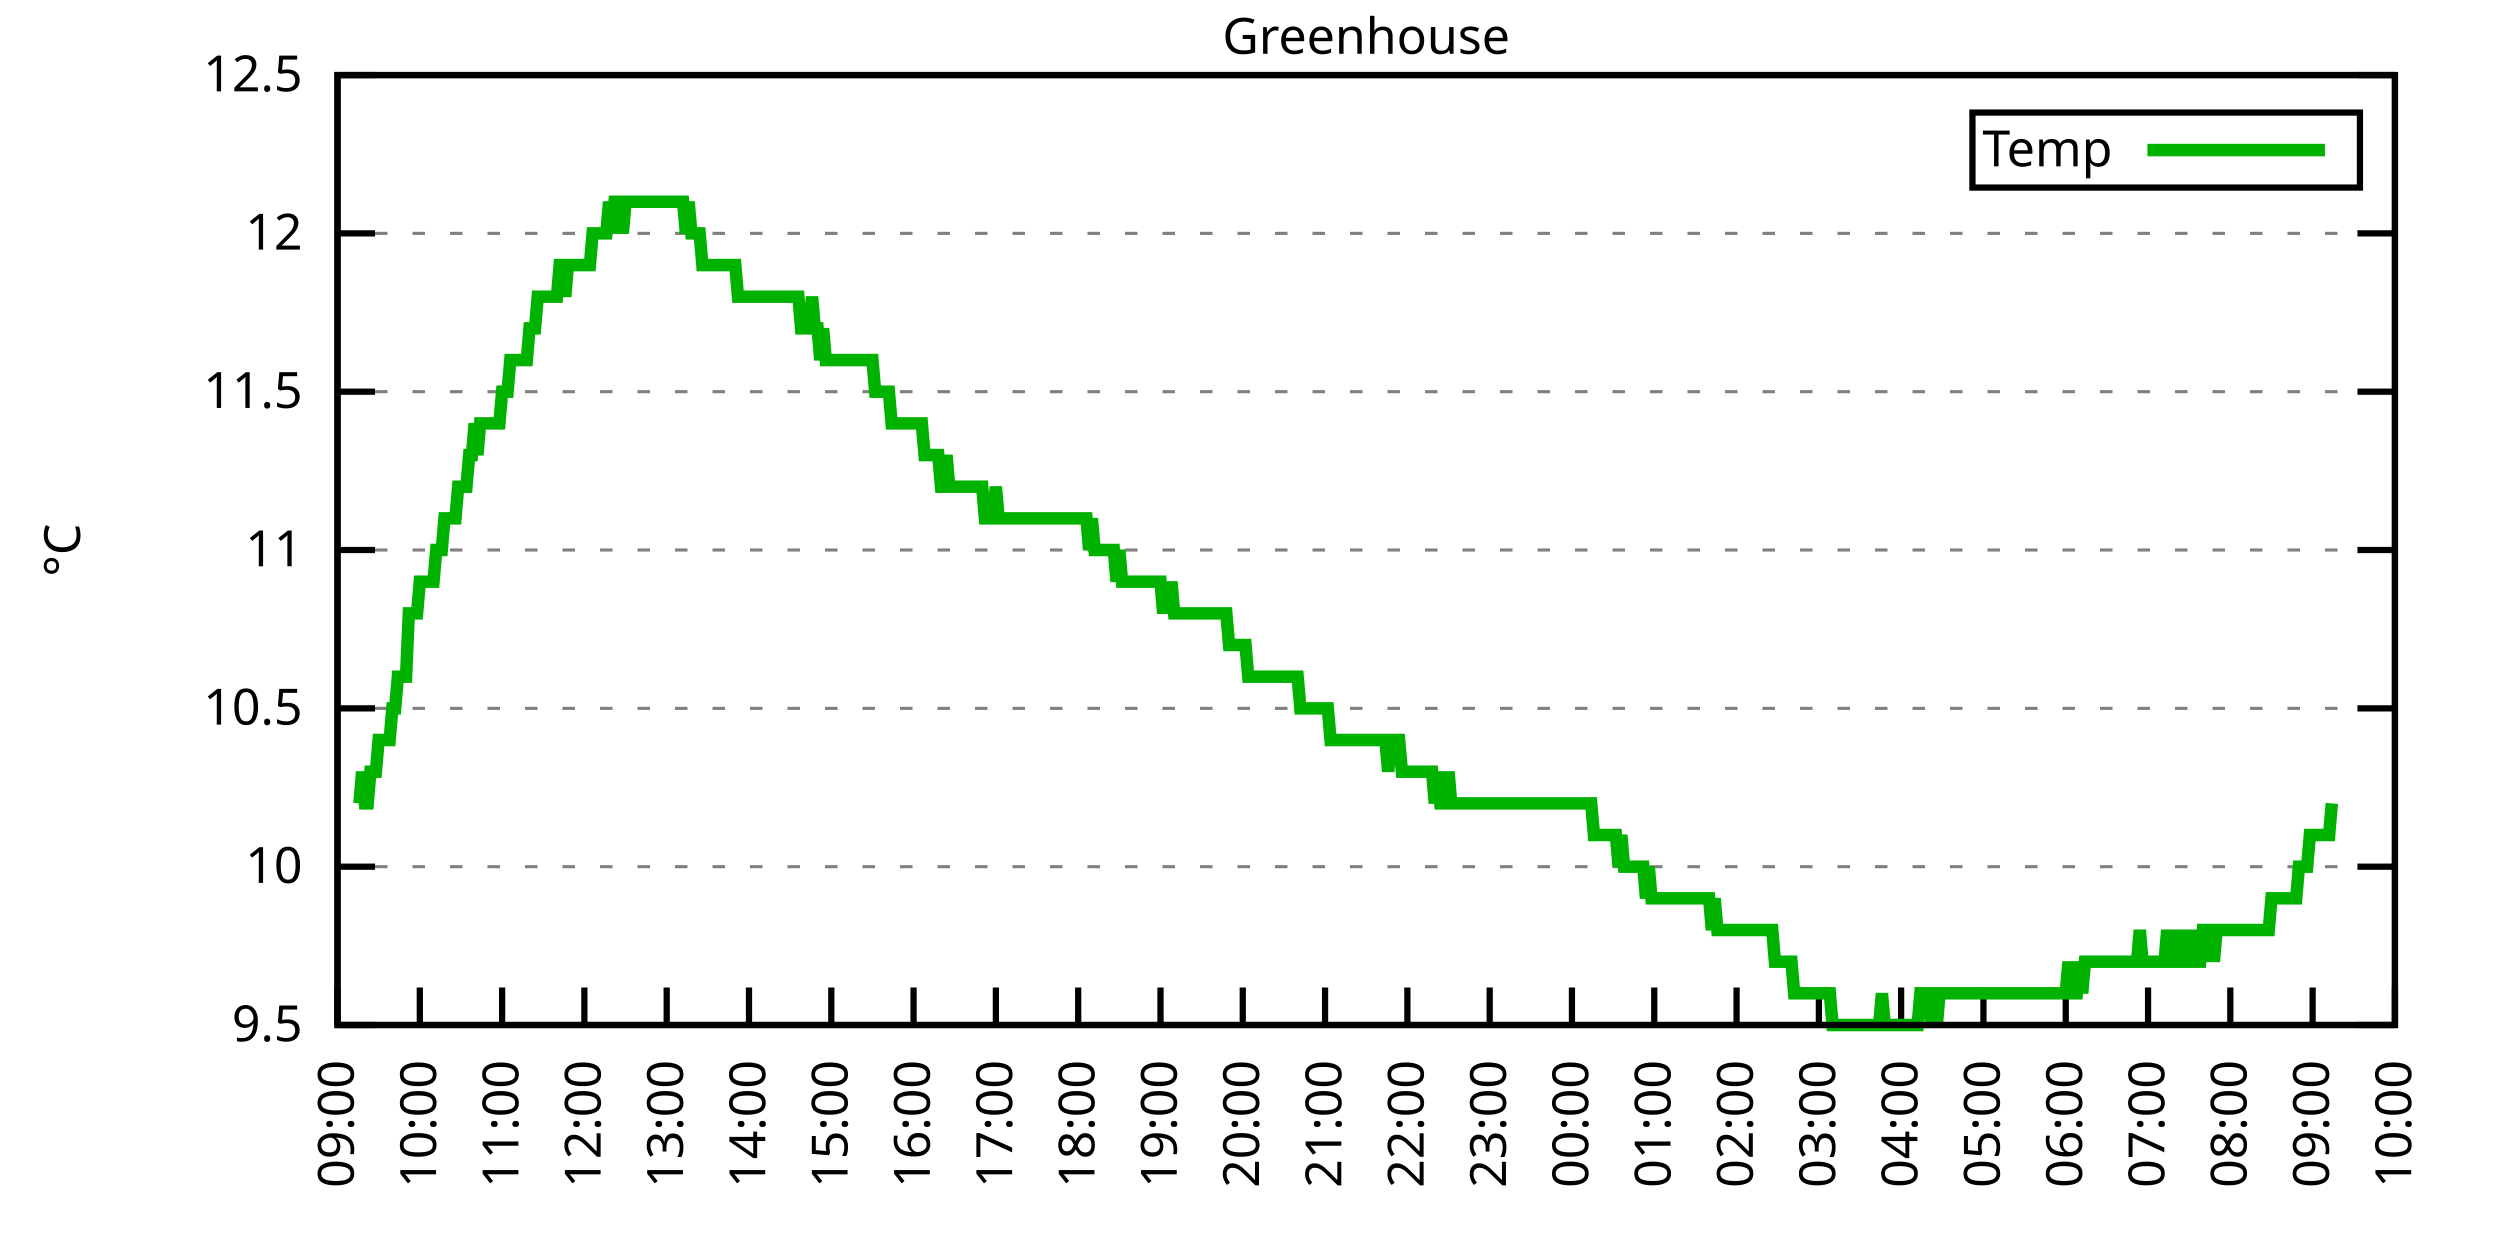
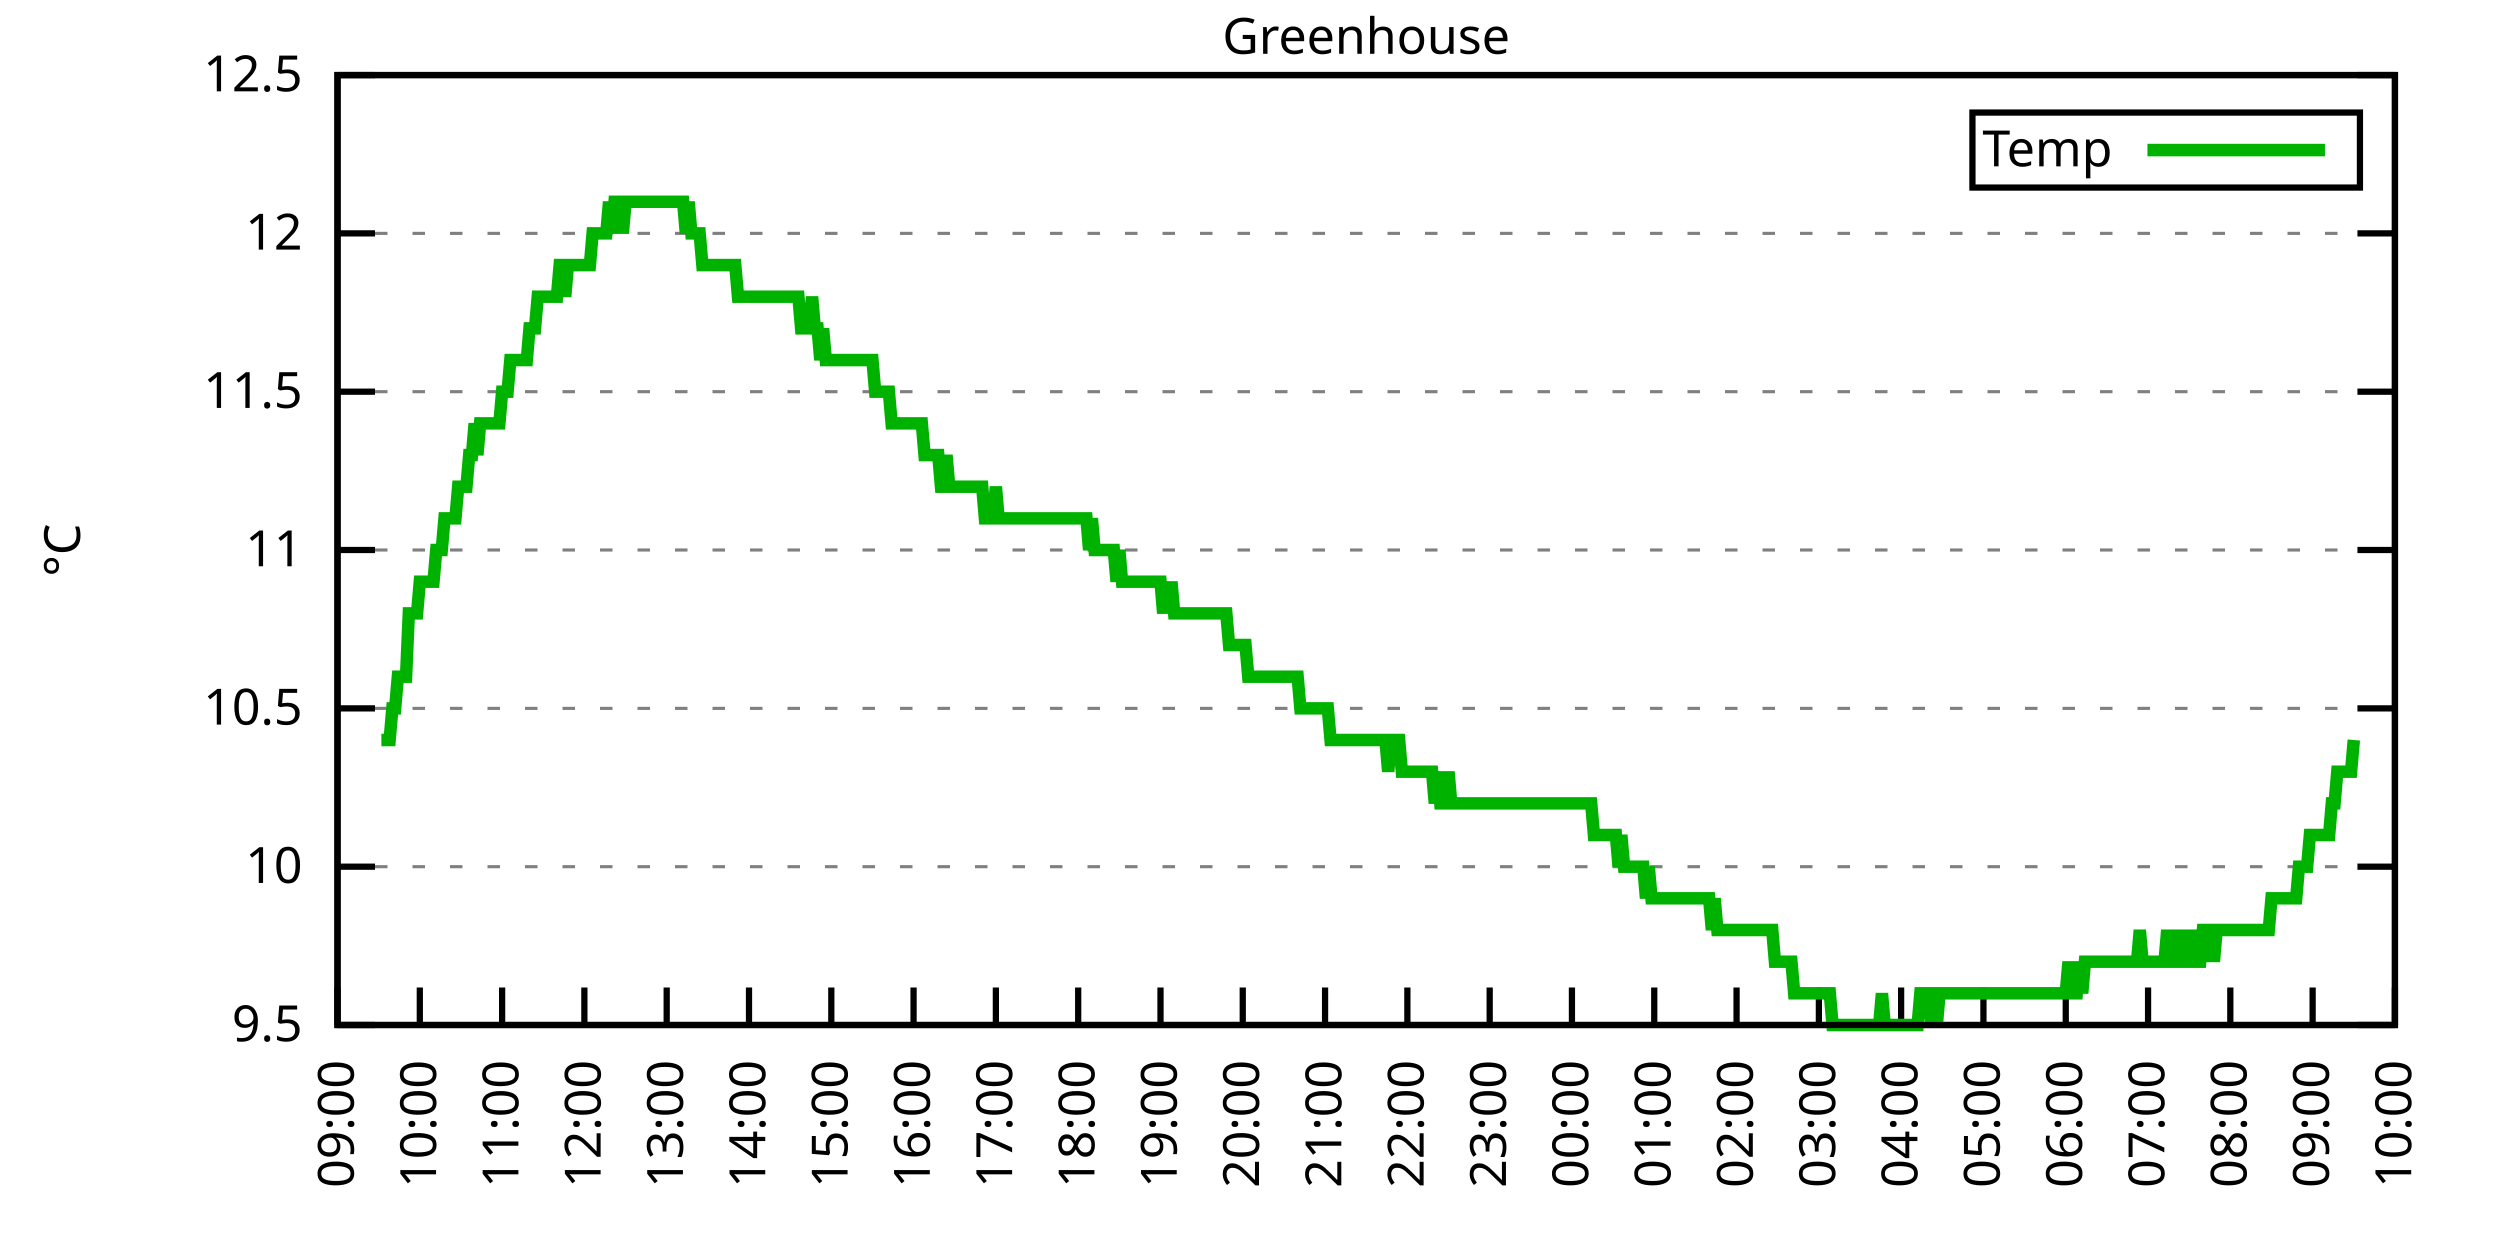
<svg xmlns="http://www.w3.org/2000/svg" xmlns:xlink="http://www.w3.org/1999/xlink" width="400" height="200" viewBox="0 0 400 200">
  <g id="gnuplot_canvas">
    <rect x="0" y="0" width="400" height="200" fill="none" />
    <defs>
      <circle id="gpDot" r="0.5" stroke-width="0.5" stroke="currentColor" />
      <path id="gpPt0" stroke-width="0.333" stroke="currentColor" d="M-1,0 h2 M0,-1 v2" />
      <path id="gpPt1" stroke-width="0.333" stroke="currentColor" d="M-1,-1 L1,1 M1,-1 L-1,1" />
      <path id="gpPt2" stroke-width="0.333" stroke="currentColor" d="M-1,0 L1,0 M0,-1 L0,1 M-1,-1 L1,1 M-1,1 L1,-1" />
      <rect id="gpPt3" stroke-width="0.333" stroke="currentColor" x="-1" y="-1" width="2" height="2" />
      <rect id="gpPt4" stroke-width="0.333" stroke="currentColor" fill="currentColor" x="-1" y="-1" width="2" height="2" />
      <circle id="gpPt5" stroke-width="0.333" stroke="currentColor" cx="0" cy="0" r="1" />
      <use xlink:href="#gpPt5" id="gpPt6" fill="currentColor" stroke="none" />
      <path id="gpPt7" stroke-width="0.333" stroke="currentColor" d="M0,-1.33 L-1.33,0.67 L1.33,0.67 z" />
      <use xlink:href="#gpPt7" id="gpPt8" fill="currentColor" stroke="none" />
      <use xlink:href="#gpPt7" id="gpPt9" stroke="currentColor" transform="rotate(180)" />
      <use xlink:href="#gpPt9" id="gpPt10" fill="currentColor" stroke="none" />
      <use xlink:href="#gpPt3" id="gpPt11" stroke="currentColor" transform="rotate(45)" />
      <use xlink:href="#gpPt11" id="gpPt12" fill="currentColor" stroke="none" />
      <path id="gpPt13" stroke-width="0.333" stroke="currentColor" d="M0,1.330 L1.265,0.411 L0.782,-1.067 L-0.782,-1.076 L-1.265,0.411 z" />
      <use xlink:href="#gpPt13" id="gpPt14" fill="currentColor" stroke="none" />
      <filter id="textbox" filterUnits="objectBoundingBox" x="0" y="0" height="1" width="1">
        <feFlood flood-color="white" flood-opacity="1" result="bgnd" />
        <feComposite in="SourceGraphic" in2="bgnd" operator="atop" />
      </filter>
      <filter id="greybox" filterUnits="objectBoundingBox" x="0" y="0" height="1" width="1">
        <feFlood flood-color="lightgrey" flood-opacity="1" result="grey" />
        <feComposite in="SourceGraphic" in2="grey" operator="atop" />
      </filter>
    </defs>
    <g fill="none" color="white" stroke="currentColor" stroke-width="1.00" stroke-linecap="butt" stroke-linejoin="miter">
</g>
    <g fill="none" color="black" stroke="currentColor" stroke-width="1.00" stroke-linecap="butt" stroke-linejoin="miter">
      <g stroke="none" shape-rendering="crispEdges">
        <polygon fill="rgb(255, 255, 255)" points="54.00,164.00 383.18,164.00 383.18,12.02 54.00,12.02 " />
      </g>
    </g>
    <g fill="none" color="black" stroke="currentColor" stroke-width="1.00" stroke-linecap="butt" stroke-linejoin="miter">
</g>
    <g fill="none" color="black" stroke="black" stroke-width="0.50" stroke-linecap="butt" stroke-linejoin="miter">
</g>
    <g fill="none" color="gray" stroke="currentColor" stroke-width="0.50" stroke-linecap="butt" stroke-linejoin="miter">
      <path stroke="gray" stroke-dasharray="2,4" class="gridline" d="M54.00,164.00 L383.19,164.00  " />
    </g>
    <g fill="none" color="gray" stroke="gray" stroke-width="1.00" stroke-linecap="butt" stroke-linejoin="miter">
</g>
    <g fill="none" color="black" stroke="currentColor" stroke-width="1.00" stroke-linecap="butt" stroke-linejoin="miter">
      <path stroke="black" d="M54.00,164.00 L60.00,164.00 M383.19,164.00 L377.19,164.00  " />
      <g transform="translate(48.40,166.60)" stroke="none" fill="black" font-family="Sans" font-size="8.00" text-anchor="end">
        <text>
          <tspan font-family="Sans"> 9.5</tspan>
        </text>
      </g>
    </g>
    <g fill="none" color="black" stroke="currentColor" stroke-width="1.00" stroke-linecap="butt" stroke-linejoin="miter">
</g>
    <g fill="none" color="black" stroke="black" stroke-width="0.50" stroke-linecap="butt" stroke-linejoin="miter">
</g>
    <g fill="none" color="gray" stroke="currentColor" stroke-width="0.50" stroke-linecap="butt" stroke-linejoin="miter">
      <path stroke="gray" stroke-dasharray="2,4" class="gridline" d="M54.00,138.67 L383.19,138.67  " />
    </g>
    <g fill="none" color="gray" stroke="gray" stroke-width="1.00" stroke-linecap="butt" stroke-linejoin="miter">
</g>
    <g fill="none" color="black" stroke="currentColor" stroke-width="1.00" stroke-linecap="butt" stroke-linejoin="miter">
      <path stroke="black" d="M54.00,138.67 L60.00,138.67 M383.19,138.67 L377.19,138.67  " />
      <g transform="translate(48.40,141.27)" stroke="none" fill="black" font-family="Sans" font-size="8.00" text-anchor="end">
        <text>
          <tspan font-family="Sans"> 10</tspan>
        </text>
      </g>
    </g>
    <g fill="none" color="black" stroke="currentColor" stroke-width="1.00" stroke-linecap="butt" stroke-linejoin="miter">
</g>
    <g fill="none" color="black" stroke="black" stroke-width="0.50" stroke-linecap="butt" stroke-linejoin="miter">
</g>
    <g fill="none" color="gray" stroke="currentColor" stroke-width="0.50" stroke-linecap="butt" stroke-linejoin="miter">
      <path stroke="gray" stroke-dasharray="2,4" class="gridline" d="M54.00,113.34 L383.19,113.34  " />
    </g>
    <g fill="none" color="gray" stroke="gray" stroke-width="1.00" stroke-linecap="butt" stroke-linejoin="miter">
</g>
    <g fill="none" color="black" stroke="currentColor" stroke-width="1.00" stroke-linecap="butt" stroke-linejoin="miter">
      <path stroke="black" d="M54.00,113.34 L60.00,113.34 M383.19,113.34 L377.19,113.34  " />
      <g transform="translate(48.40,115.94)" stroke="none" fill="black" font-family="Sans" font-size="8.00" text-anchor="end">
        <text>
          <tspan font-family="Sans"> 10.5</tspan>
        </text>
      </g>
    </g>
    <g fill="none" color="black" stroke="currentColor" stroke-width="1.00" stroke-linecap="butt" stroke-linejoin="miter">
</g>
    <g fill="none" color="black" stroke="black" stroke-width="0.50" stroke-linecap="butt" stroke-linejoin="miter">
</g>
    <g fill="none" color="gray" stroke="currentColor" stroke-width="0.50" stroke-linecap="butt" stroke-linejoin="miter">
      <path stroke="gray" stroke-dasharray="2,4" class="gridline" d="M54.00,88.00 L383.19,88.00  " />
    </g>
    <g fill="none" color="gray" stroke="gray" stroke-width="1.00" stroke-linecap="butt" stroke-linejoin="miter">
</g>
    <g fill="none" color="black" stroke="currentColor" stroke-width="1.00" stroke-linecap="butt" stroke-linejoin="miter">
      <path stroke="black" d="M54.00,88.00 L60.00,88.00 M383.19,88.00 L377.19,88.00  " />
      <g transform="translate(48.40,90.60)" stroke="none" fill="black" font-family="Sans" font-size="8.00" text-anchor="end">
        <text>
          <tspan font-family="Sans"> 11</tspan>
        </text>
      </g>
    </g>
    <g fill="none" color="black" stroke="currentColor" stroke-width="1.00" stroke-linecap="butt" stroke-linejoin="miter">
</g>
    <g fill="none" color="black" stroke="black" stroke-width="0.50" stroke-linecap="butt" stroke-linejoin="miter">
</g>
    <g fill="none" color="gray" stroke="currentColor" stroke-width="0.50" stroke-linecap="butt" stroke-linejoin="miter">
      <path stroke="gray" stroke-dasharray="2,4" class="gridline" d="M54.00,62.67 L383.19,62.67  " />
    </g>
    <g fill="none" color="gray" stroke="gray" stroke-width="1.00" stroke-linecap="butt" stroke-linejoin="miter">
</g>
    <g fill="none" color="black" stroke="currentColor" stroke-width="1.00" stroke-linecap="butt" stroke-linejoin="miter">
      <path stroke="black" d="M54.00,62.67 L60.00,62.67 M383.19,62.67 L377.19,62.67  " />
      <g transform="translate(48.40,65.27)" stroke="none" fill="black" font-family="Sans" font-size="8.00" text-anchor="end">
        <text>
          <tspan font-family="Sans"> 11.5</tspan>
        </text>
      </g>
    </g>
    <g fill="none" color="black" stroke="currentColor" stroke-width="1.00" stroke-linecap="butt" stroke-linejoin="miter">
</g>
    <g fill="none" color="black" stroke="black" stroke-width="0.50" stroke-linecap="butt" stroke-linejoin="miter">
</g>
    <g fill="none" color="gray" stroke="currentColor" stroke-width="0.50" stroke-linecap="butt" stroke-linejoin="miter">
      <path stroke="gray" stroke-dasharray="2,4" class="gridline" d="M54.00,37.34 L383.19,37.34  " />
    </g>
    <g fill="none" color="gray" stroke="gray" stroke-width="1.00" stroke-linecap="butt" stroke-linejoin="miter">
</g>
    <g fill="none" color="black" stroke="currentColor" stroke-width="1.00" stroke-linecap="butt" stroke-linejoin="miter">
      <path stroke="black" d="M54.00,37.34 L60.00,37.34 M383.19,37.34 L377.19,37.34  " />
      <g transform="translate(48.40,39.94)" stroke="none" fill="black" font-family="Sans" font-size="8.00" text-anchor="end">
        <text>
          <tspan font-family="Sans"> 12</tspan>
        </text>
      </g>
    </g>
    <g fill="none" color="black" stroke="currentColor" stroke-width="1.00" stroke-linecap="butt" stroke-linejoin="miter">
</g>
    <g fill="none" color="black" stroke="black" stroke-width="0.50" stroke-linecap="butt" stroke-linejoin="miter">
</g>
    <g fill="none" color="gray" stroke="currentColor" stroke-width="0.50" stroke-linecap="butt" stroke-linejoin="miter">
      <path stroke="gray" stroke-dasharray="2,4" class="gridline" d="M54.00,12.01 L383.19,12.01  " />
    </g>
    <g fill="none" color="gray" stroke="gray" stroke-width="1.00" stroke-linecap="butt" stroke-linejoin="miter">
</g>
    <g fill="none" color="black" stroke="currentColor" stroke-width="1.00" stroke-linecap="butt" stroke-linejoin="miter">
      <path stroke="black" d="M54.00,12.01 L60.00,12.01 M383.19,12.01 L377.19,12.01  " />
      <g transform="translate(48.40,14.61)" stroke="none" fill="black" font-family="Sans" font-size="8.00" text-anchor="end">
        <text>
          <tspan font-family="Sans"> 12.5</tspan>
        </text>
      </g>
    </g>
    <g fill="none" color="black" stroke="currentColor" stroke-width="1.00" stroke-linecap="butt" stroke-linejoin="miter">
      <path stroke="black" d="M54.00,164.00 L54.00,158.00  " />
      <g transform="translate(56.60,169.60) rotate(270.00)" stroke="none" fill="black" font-family="Sans" font-size="8.00" text-anchor="end">
        <text>
          <tspan font-family="Sans">09:00</tspan>
        </text>
      </g>
    </g>
    <g fill="none" color="black" stroke="currentColor" stroke-width="1.00" stroke-linecap="butt" stroke-linejoin="miter">
      <path stroke="black" d="M67.17,164.00 L67.17,158.00  " />
      <g transform="translate(69.77,169.60) rotate(270.00)" stroke="none" fill="black" font-family="Sans" font-size="8.00" text-anchor="end">
        <text>
          <tspan font-family="Sans">10:00</tspan>
        </text>
      </g>
    </g>
    <g fill="none" color="black" stroke="currentColor" stroke-width="1.00" stroke-linecap="butt" stroke-linejoin="miter">
      <path stroke="black" d="M80.34,164.00 L80.34,158.00  " />
      <g transform="translate(82.94,169.60) rotate(270.00)" stroke="none" fill="black" font-family="Sans" font-size="8.00" text-anchor="end">
        <text>
          <tspan font-family="Sans">11:00</tspan>
        </text>
      </g>
    </g>
    <g fill="none" color="black" stroke="currentColor" stroke-width="1.00" stroke-linecap="butt" stroke-linejoin="miter">
      <path stroke="black" d="M93.50,164.00 L93.50,158.00  " />
      <g transform="translate(96.10,169.60) rotate(270.00)" stroke="none" fill="black" font-family="Sans" font-size="8.00" text-anchor="end">
        <text>
          <tspan font-family="Sans">12:00</tspan>
        </text>
      </g>
    </g>
    <g fill="none" color="black" stroke="currentColor" stroke-width="1.00" stroke-linecap="butt" stroke-linejoin="miter">
      <path stroke="black" d="M106.67,164.00 L106.67,158.00  " />
      <g transform="translate(109.27,169.60) rotate(270.00)" stroke="none" fill="black" font-family="Sans" font-size="8.00" text-anchor="end">
        <text>
          <tspan font-family="Sans">13:00</tspan>
        </text>
      </g>
    </g>
    <g fill="none" color="black" stroke="currentColor" stroke-width="1.00" stroke-linecap="butt" stroke-linejoin="miter">
      <path stroke="black" d="M119.84,164.00 L119.84,158.00  " />
      <g transform="translate(122.44,169.60) rotate(270.00)" stroke="none" fill="black" font-family="Sans" font-size="8.00" text-anchor="end">
        <text>
          <tspan font-family="Sans">14:00</tspan>
        </text>
      </g>
    </g>
    <g fill="none" color="black" stroke="currentColor" stroke-width="1.00" stroke-linecap="butt" stroke-linejoin="miter">
      <path stroke="black" d="M133.01,164.00 L133.01,158.00  " />
      <g transform="translate(135.61,169.60) rotate(270.00)" stroke="none" fill="black" font-family="Sans" font-size="8.00" text-anchor="end">
        <text>
          <tspan font-family="Sans">15:00</tspan>
        </text>
      </g>
    </g>
    <g fill="none" color="black" stroke="currentColor" stroke-width="1.00" stroke-linecap="butt" stroke-linejoin="miter">
      <path stroke="black" d="M146.17,164.00 L146.17,158.00  " />
      <g transform="translate(148.77,169.60) rotate(270.00)" stroke="none" fill="black" font-family="Sans" font-size="8.00" text-anchor="end">
        <text>
          <tspan font-family="Sans">16:00</tspan>
        </text>
      </g>
    </g>
    <g fill="none" color="black" stroke="currentColor" stroke-width="1.00" stroke-linecap="butt" stroke-linejoin="miter">
      <path stroke="black" d="M159.34,164.00 L159.34,158.00  " />
      <g transform="translate(161.94,169.60) rotate(270.00)" stroke="none" fill="black" font-family="Sans" font-size="8.00" text-anchor="end">
        <text>
          <tspan font-family="Sans">17:00</tspan>
        </text>
      </g>
    </g>
    <g fill="none" color="black" stroke="currentColor" stroke-width="1.00" stroke-linecap="butt" stroke-linejoin="miter">
      <path stroke="black" d="M172.51,164.00 L172.51,158.00  " />
      <g transform="translate(175.11,169.60) rotate(270.00)" stroke="none" fill="black" font-family="Sans" font-size="8.00" text-anchor="end">
        <text>
          <tspan font-family="Sans">18:00</tspan>
        </text>
      </g>
    </g>
    <g fill="none" color="black" stroke="currentColor" stroke-width="1.00" stroke-linecap="butt" stroke-linejoin="miter">
      <path stroke="black" d="M185.68,164.00 L185.68,158.00  " />
      <g transform="translate(188.28,169.60) rotate(270.00)" stroke="none" fill="black" font-family="Sans" font-size="8.00" text-anchor="end">
        <text>
          <tspan font-family="Sans">19:00</tspan>
        </text>
      </g>
    </g>
    <g fill="none" color="black" stroke="currentColor" stroke-width="1.00" stroke-linecap="butt" stroke-linejoin="miter">
      <path stroke="black" d="M198.84,164.00 L198.84,158.00  " />
      <g transform="translate(201.44,169.60) rotate(270.00)" stroke="none" fill="black" font-family="Sans" font-size="8.00" text-anchor="end">
        <text>
          <tspan font-family="Sans">20:00</tspan>
        </text>
      </g>
    </g>
    <g fill="none" color="black" stroke="currentColor" stroke-width="1.00" stroke-linecap="butt" stroke-linejoin="miter">
      <path stroke="black" d="M212.01,164.00 L212.01,158.00  " />
      <g transform="translate(214.61,169.60) rotate(270.00)" stroke="none" fill="black" font-family="Sans" font-size="8.00" text-anchor="end">
        <text>
          <tspan font-family="Sans">21:00</tspan>
        </text>
      </g>
    </g>
    <g fill="none" color="black" stroke="currentColor" stroke-width="1.00" stroke-linecap="butt" stroke-linejoin="miter">
      <path stroke="black" d="M225.18,164.00 L225.18,158.00  " />
      <g transform="translate(227.78,169.60) rotate(270.00)" stroke="none" fill="black" font-family="Sans" font-size="8.00" text-anchor="end">
        <text>
          <tspan font-family="Sans">22:00</tspan>
        </text>
      </g>
    </g>
    <g fill="none" color="black" stroke="currentColor" stroke-width="1.00" stroke-linecap="butt" stroke-linejoin="miter">
      <path stroke="black" d="M238.35,164.00 L238.35,158.00  " />
      <g transform="translate(240.95,169.60) rotate(270.00)" stroke="none" fill="black" font-family="Sans" font-size="8.00" text-anchor="end">
        <text>
          <tspan font-family="Sans">23:00</tspan>
        </text>
      </g>
    </g>
    <g fill="none" color="black" stroke="currentColor" stroke-width="1.00" stroke-linecap="butt" stroke-linejoin="miter">
      <path stroke="black" d="M251.51,164.00 L251.51,158.00  " />
      <g transform="translate(254.11,169.60) rotate(270.00)" stroke="none" fill="black" font-family="Sans" font-size="8.00" text-anchor="end">
        <text>
          <tspan font-family="Sans">00:00</tspan>
        </text>
      </g>
    </g>
    <g fill="none" color="black" stroke="currentColor" stroke-width="1.00" stroke-linecap="butt" stroke-linejoin="miter">
      <path stroke="black" d="M264.68,164.00 L264.68,158.00  " />
      <g transform="translate(267.28,169.60) rotate(270.00)" stroke="none" fill="black" font-family="Sans" font-size="8.00" text-anchor="end">
        <text>
          <tspan font-family="Sans">01:00</tspan>
        </text>
      </g>
    </g>
    <g fill="none" color="black" stroke="currentColor" stroke-width="1.00" stroke-linecap="butt" stroke-linejoin="miter">
      <path stroke="black" d="M277.85,164.00 L277.85,158.00  " />
      <g transform="translate(280.45,169.60) rotate(270.00)" stroke="none" fill="black" font-family="Sans" font-size="8.00" text-anchor="end">
        <text>
          <tspan font-family="Sans">02:00</tspan>
        </text>
      </g>
    </g>
    <g fill="none" color="black" stroke="currentColor" stroke-width="1.00" stroke-linecap="butt" stroke-linejoin="miter">
      <path stroke="black" d="M291.02,164.00 L291.02,158.00  " />
      <g transform="translate(293.62,169.60) rotate(270.00)" stroke="none" fill="black" font-family="Sans" font-size="8.00" text-anchor="end">
        <text>
          <tspan font-family="Sans">03:00</tspan>
        </text>
      </g>
    </g>
    <g fill="none" color="black" stroke="currentColor" stroke-width="1.00" stroke-linecap="butt" stroke-linejoin="miter">
      <path stroke="black" d="M304.18,164.00 L304.18,158.00  " />
      <g transform="translate(306.78,169.60) rotate(270.00)" stroke="none" fill="black" font-family="Sans" font-size="8.00" text-anchor="end">
        <text>
          <tspan font-family="Sans">04:00</tspan>
        </text>
      </g>
    </g>
    <g fill="none" color="black" stroke="currentColor" stroke-width="1.00" stroke-linecap="butt" stroke-linejoin="miter">
      <path stroke="black" d="M317.35,164.00 L317.35,158.00  " />
      <g transform="translate(319.95,169.60) rotate(270.00)" stroke="none" fill="black" font-family="Sans" font-size="8.00" text-anchor="end">
        <text>
          <tspan font-family="Sans">05:00</tspan>
        </text>
      </g>
    </g>
    <g fill="none" color="black" stroke="currentColor" stroke-width="1.00" stroke-linecap="butt" stroke-linejoin="miter">
      <path stroke="black" d="M330.52,164.00 L330.52,158.00  " />
      <g transform="translate(333.12,169.60) rotate(270.00)" stroke="none" fill="black" font-family="Sans" font-size="8.00" text-anchor="end">
        <text>
          <tspan font-family="Sans">06:00</tspan>
        </text>
      </g>
    </g>
    <g fill="none" color="black" stroke="currentColor" stroke-width="1.00" stroke-linecap="butt" stroke-linejoin="miter">
      <path stroke="black" d="M343.69,164.00 L343.69,158.00  " />
      <g transform="translate(346.29,169.60) rotate(270.00)" stroke="none" fill="black" font-family="Sans" font-size="8.00" text-anchor="end">
        <text>
          <tspan font-family="Sans">07:00</tspan>
        </text>
      </g>
    </g>
    <g fill="none" color="black" stroke="currentColor" stroke-width="1.00" stroke-linecap="butt" stroke-linejoin="miter">
      <path stroke="black" d="M356.85,164.00 L356.85,158.00  " />
      <g transform="translate(359.45,169.60) rotate(270.00)" stroke="none" fill="black" font-family="Sans" font-size="8.00" text-anchor="end">
        <text>
          <tspan font-family="Sans">08:00</tspan>
        </text>
      </g>
    </g>
    <g fill="none" color="black" stroke="currentColor" stroke-width="1.00" stroke-linecap="butt" stroke-linejoin="miter">
      <path stroke="black" d="M370.02,164.00 L370.02,158.00  " />
      <g transform="translate(372.62,169.60) rotate(270.00)" stroke="none" fill="black" font-family="Sans" font-size="8.00" text-anchor="end">
        <text>
          <tspan font-family="Sans">09:00</tspan>
        </text>
      </g>
    </g>
    <g fill="none" color="black" stroke="currentColor" stroke-width="1.00" stroke-linecap="butt" stroke-linejoin="miter">
      <path stroke="black" d="M383.19,164.00 L383.19,158.00  " />
      <g transform="translate(385.79,169.60) rotate(270.00)" stroke="none" fill="black" font-family="Sans" font-size="8.00" text-anchor="end">
        <text>
          <tspan font-family="Sans">10:00</tspan>
        </text>
      </g>
    </g>
    <g fill="none" color="black" stroke="currentColor" stroke-width="1.00" stroke-linecap="butt" stroke-linejoin="miter">
</g>
    <g fill="none" color="black" stroke="currentColor" stroke-width="1.00" stroke-linecap="butt" stroke-linejoin="miter">
      <path stroke="black" d="M54.00,12.01 L54.00,164.00 L383.19,164.00 L383.19,12.01 L54.00,12.01 Z  " />
    </g>
    <g fill="none" color="black" stroke="currentColor" stroke-width="1.00" stroke-linecap="butt" stroke-linejoin="miter">
</g>
    <g fill="none" color="black" stroke="currentColor" stroke-width="1.00" stroke-linecap="butt" stroke-linejoin="miter">
      <path stroke="black" d="M315.59,30.01 L315.59,18.01 L377.59,18.01 L377.59,30.01 L315.59,30.01 Z  " />
    </g>
    <g id="Greenhouse_plot_1">
      <g fill="none" color="white" stroke="black" stroke-width="2.00" stroke-linecap="butt" stroke-linejoin="miter">
</g>
      <g fill="none" color="black" stroke="currentColor" stroke-width="2.00" stroke-linecap="butt" stroke-linejoin="miter">
        <g transform="translate(337.99,26.61)" stroke="none" fill="black" font-family="Sans" font-size="8.00" text-anchor="end">
          <text>
            <tspan font-family="Sans">Temp</tspan>
          </text>
        </g>
      </g>
      <g fill="none" color="black" stroke="currentColor" stroke-width="2.00" stroke-linecap="butt" stroke-linejoin="miter">
-         <path stroke="rgb(  0, 178,   0)" d="M343.59,24.01 L371.99,24.01 M57.51,128.54 L57.95,123.47 L58.39,128.54 L58.83,128.54 L59.27,123.47 L59.71,123.47   L60.14,123.47 L60.58,118.40 L61.02,118.40 L61.46,118.40 L61.90,118.40 L62.34,118.40 L62.78,113.34 L63.22,113.34   L63.66,108.27 L64.10,108.27 L64.53,108.27 L64.97,108.27 L65.41,98.14 L65.85,98.14 L66.29,98.14 L66.73,98.14   L67.17,93.07 L67.61,93.07 L68.05,93.07 L68.48,93.07 L68.92,93.07 L69.36,93.07 L69.80,88.00 L70.24,88.00   L70.68,88.00 L71.12,82.94 L71.56,82.94 L72.00,82.94 L72.43,82.94 L72.87,82.94 L73.31,77.87 L73.75,77.87   L74.19,77.87 L74.63,77.87 L75.07,72.81 L75.51,72.81 L75.95,67.74 L76.38,72.81 L76.82,67.74 L77.26,67.74   L77.70,67.74 L78.14,67.74 L78.58,67.74 L79.02,67.74 L79.46,67.74 L79.90,67.74 L80.34,62.67 L80.77,62.67   L81.21,62.67 L81.65,57.61 L82.09,57.61 L82.53,57.61 L82.97,57.61 L83.41,57.61 L83.85,57.61 L84.29,57.61   L84.72,52.54 L85.16,52.54 L85.60,52.54 L86.04,47.47 L86.48,47.47 L86.92,47.47 L87.36,47.47 L87.80,47.47   L88.24,47.47 L88.67,47.47 L89.11,47.47 L89.55,42.41 L89.99,42.41 L90.43,47.47 L90.87,42.41 L91.31,42.41   L91.75,42.41 L92.19,42.41 L92.62,42.41 L93.06,42.41 L93.50,42.41 L93.94,42.41 L94.38,42.41 L94.82,37.34   L95.26,37.34 L95.70,37.34 L96.14,37.34 L96.58,37.34 L97.01,37.34 L97.45,32.28 L97.89,37.34 L98.33,32.28   L98.77,32.28 L99.21,32.28 L99.65,37.34 L100.09,32.28 L100.53,32.28 L100.96,32.28 L101.40,32.28 L101.84,32.28   L102.28,32.28 L102.72,32.28 L103.16,32.28 L103.60,32.28 L104.04,32.28 L104.48,32.28 L104.91,32.28 L105.35,32.28   L105.79,32.28 L106.23,32.28 L106.67,32.28 L107.11,32.28 L107.55,32.28 L107.99,32.28 L108.43,32.28 L108.87,32.28   L109.30,32.28 L109.74,37.34 L110.18,32.28 L110.62,37.34 L111.06,37.34 L111.50,37.34 L111.94,37.34 L112.38,42.41   L112.82,42.41 L113.25,42.41 L113.69,42.41 L114.13,42.41 L114.57,42.41 L115.01,42.41 L115.45,42.41 L115.89,42.41   L116.33,42.41 L116.77,42.41 L117.20,42.41 L117.64,42.41 L118.08,47.47 L118.52,47.47 L118.96,47.47 L119.40,47.47   L119.84,47.47 L120.28,47.47 L120.72,47.47 L121.15,47.47 L121.59,47.47 L122.03,47.47 L122.47,47.47 L122.91,47.47   L123.35,47.47 L123.79,47.47 L124.23,47.47 L124.67,47.47 L125.11,47.47 L125.54,47.47 L125.98,47.47 L126.42,47.47   L126.86,47.47 L127.30,47.47 L127.74,47.47 L128.18,52.54 L128.62,52.54 L129.06,52.54 L129.49,52.54 L129.93,47.47   L130.37,52.54 L130.81,52.54 L131.25,57.61 L131.69,52.54 L132.13,57.61 L132.57,57.61 L133.01,57.61 L133.44,57.61   L133.88,57.61 L134.32,57.61 L134.76,57.61 L135.20,57.61 L135.64,57.61 L136.08,57.61 L136.52,57.61 L136.96,57.61   L137.39,57.61 L137.83,57.61 L138.27,57.61 L138.71,57.61 L139.15,57.61 L139.59,57.61 L140.03,62.67 L140.47,62.67   L140.91,62.67 L141.35,62.67 L141.78,62.67 L142.22,62.67 L142.66,67.74 L143.10,67.74 L143.54,67.74 L143.98,67.74   L144.42,67.74 L144.86,67.74 L145.30,67.74 L145.73,67.74 L146.17,67.74 L146.61,67.74 L147.05,67.74 L147.49,67.74   L147.93,72.81 L148.37,72.81 L148.81,72.81 L149.25,72.81 L149.68,72.81 L150.12,72.81 L150.56,77.87 L151.00,77.87   L151.44,72.81 L151.88,77.87 L152.32,77.87 L152.76,77.87 L153.20,77.87 L153.63,77.87 L154.07,77.87 L154.51,77.87   L154.95,77.87 L155.39,77.87 L155.83,77.87 L156.27,77.87 L156.71,77.87 L157.15,77.87 L157.59,82.94 L158.02,82.94   L158.46,82.94 L158.90,82.94 L159.34,77.87 L159.78,82.94 L160.22,82.94 L160.66,82.94 L161.10,82.94 L161.54,82.94   L161.97,82.94 L162.41,82.94 L162.85,82.94 L163.29,82.94 L163.73,82.94 L164.17,82.94 L164.61,82.94 L165.05,82.94   L165.49,82.94 L165.92,82.94 L166.36,82.94 L166.80,82.94 L167.24,82.94 L167.68,82.94 L168.12,82.94 L168.56,82.94   L169.00,82.94 L169.44,82.94 L169.87,82.94 L170.31,82.94 L170.75,82.94 L171.19,82.94 L171.63,82.94 L172.07,82.94   L172.51,82.94 L172.95,82.94 L173.39,82.94 L173.83,82.94 L174.26,88.00 L174.70,82.94 L175.14,88.00 L175.58,88.00   L176.02,88.00 L176.46,88.00 L176.90,88.00 L177.34,88.00 L177.78,88.00 L178.21,88.00 L178.65,93.07 L179.09,88.00   L179.53,93.07 L179.97,93.07 L180.41,93.07 L180.85,93.07 L181.29,93.07 L181.73,93.07 L182.16,93.07 L182.60,93.07   L183.04,93.07 L183.48,93.07 L183.92,93.07 L184.36,93.07 L184.80,93.07 L185.24,93.07 L185.68,93.07 L186.11,98.14   L186.55,93.07 L186.99,98.14 L187.43,93.07 L187.87,98.14 L188.31,98.14 L188.75,98.14 L189.19,98.14 L189.63,98.14   L190.07,98.14 L190.50,98.14 L190.94,98.14 L191.38,98.14 L191.82,98.14 L192.26,98.14 L192.70,98.14 L193.14,98.14   L193.58,98.14 L194.02,98.14 L194.45,98.14 L194.89,98.14 L195.33,98.14 L195.77,98.14 L196.21,98.14 L196.65,103.20   L197.09,103.20 L197.53,103.20 L197.97,103.20 L198.40,103.20 L198.84,103.20 L199.28,103.20 L199.72,108.27 L200.16,108.27   L200.60,108.27 L201.04,108.27 L201.48,108.27 L201.92,108.27 L202.35,108.27 L202.79,108.27 L203.23,108.27 L203.67,108.27   L204.11,108.27 L204.55,108.27 L204.99,108.27 L205.43,108.27 L205.87,108.27 L206.31,108.27 L206.74,108.27 L207.18,108.27   L207.62,108.27 L208.06,113.34 L208.50,113.34 L208.94,113.34 L209.38,113.34 L209.82,113.34 L210.26,113.34 L210.69,113.34   L211.13,113.34 L211.57,113.34 L212.01,113.34 L212.45,113.34 L212.89,118.40 L213.33,118.40 L213.77,118.40 L214.21,118.40   L214.64,118.40 L215.08,118.40 L215.52,118.40 L215.96,118.40 L216.40,118.40 L216.84,118.40 L217.28,118.40 L217.72,118.40   L218.16,118.40 L218.60,118.40 L219.03,118.40 L219.47,118.40 L219.91,118.40 L220.35,118.40 L220.79,118.40 L221.23,118.40   L221.67,118.40 L222.11,123.47 L222.55,118.40 L222.98,118.40 L223.42,118.40 L223.86,118.40 L224.30,123.47 L224.74,123.47   L225.18,123.47 L225.62,123.47 L226.06,123.47 L226.50,123.47 L226.93,123.47 L227.37,123.47 L227.81,123.47 L228.25,123.47   L228.69,123.47 L229.13,123.47 L229.57,128.54 L230.01,123.47 L230.45,128.54 L230.88,128.54 L231.32,128.54 L231.76,123.47   L232.20,128.54 L232.64,128.54 L233.08,128.54 L233.52,128.54 L233.96,128.54 L234.40,128.54 L234.84,128.54 L235.27,128.54   L235.71,128.54 L236.15,128.54 L236.59,128.54 L237.03,128.54 L237.47,128.54 L237.91,128.54 L238.35,128.54 L238.79,128.54   L239.22,128.54 L239.66,128.54 L240.10,128.54 L240.54,128.54 L240.98,128.54 L241.42,128.54 L241.86,128.54 L242.30,128.54   L242.74,128.54 L243.17,128.54 L243.61,128.54 L244.05,128.54 L244.49,128.54 L244.93,128.54 L245.37,128.54 L245.81,128.54   L246.25,128.54 L246.69,128.54 L247.12,128.54 L247.56,128.54 L248.00,128.54 L248.44,128.54 L248.88,128.54 L249.32,128.54   L249.76,128.54 L250.20,128.54 L250.64,128.54 L251.08,128.54 L251.51,128.54 L251.95,128.54 L252.39,128.54 L252.83,128.54   L253.27,128.54 L253.71,128.54 L254.15,128.54 L254.59,128.54 L255.03,133.60 L255.46,133.60 L255.90,133.60 L256.34,133.60   L256.78,133.60 L257.22,133.60 L257.66,133.60 L258.10,133.60 L258.54,133.60 L258.98,138.67 L259.41,133.60 L259.85,138.67   L260.29,138.67 L260.73,138.67 L261.17,138.67 L261.61,138.67 L262.05,138.67 L262.49,138.67 L262.93,138.67 L263.36,143.73   L263.80,138.67 L264.24,143.73 L264.68,143.73 L265.12,143.73 L265.56,143.73 L266.00,143.73 L266.44,143.73 L266.88,143.73   L267.32,143.73 L267.75,143.73 L268.19,143.73 L268.63,143.73 L269.07,143.73 L269.51,143.73 L269.95,143.73 L270.39,143.73   L270.83,143.73 L271.27,143.73 L271.70,143.73 L272.14,143.73 L272.58,143.73 L273.02,143.73 L273.46,143.73 L273.90,148.80   L274.34,143.73 L274.78,148.80 L275.22,148.80 L275.65,148.80 L276.09,148.80 L276.53,148.80 L276.97,148.80 L277.41,148.80   L277.85,148.80 L278.29,148.80 L278.73,148.80 L279.17,148.80 L279.60,148.80 L280.04,148.80 L280.48,148.80 L280.92,148.80   L281.36,148.80 L281.80,148.80 L282.24,148.80 L282.68,148.80 L283.12,148.80 L283.56,148.80 L283.99,153.87 L284.43,153.87   L284.87,153.87 L285.31,153.87 L285.75,153.87 L286.19,153.87 L286.63,153.87 L287.07,158.93 L287.51,158.93 L287.94,158.93   L288.38,158.93 L288.82,158.93 L289.26,158.93 L289.70,158.93 L290.14,158.93 L290.58,158.93 L291.02,158.93 L291.46,158.93   L291.89,158.93 L292.33,158.93 L292.77,158.93 L293.21,164.00 L293.65,164.00 L294.09,164.00 L294.53,164.00 L294.97,164.00   L295.41,164.00 L295.84,164.00 L296.28,164.00 L296.72,164.00 L297.16,164.00 L297.60,164.00 L298.04,164.00 L298.48,164.00   L298.92,164.00 L299.36,164.00 L299.80,164.00 L300.23,164.00 L300.67,164.00 L301.11,158.93 L301.55,164.00 L301.99,164.00   L302.43,164.00 L302.87,164.00 L303.31,164.00 L303.75,164.00 L304.18,164.00 L304.62,164.00 L305.06,164.00 L305.50,164.00   L305.94,164.00 L306.38,164.00 L306.82,164.00 L307.26,158.93 L307.70,158.93 L308.13,158.93 L308.57,158.93 L309.01,164.00   L309.45,158.93 L309.89,164.00 L310.33,158.93 L310.77,158.93 L311.21,158.93 L311.65,158.93 L312.08,158.93 L312.52,158.93   L312.96,158.93 L313.40,158.93 L313.84,158.93 L314.28,158.93 L314.72,158.93 L315.16,158.93 L315.60,158.93 L316.04,158.93   L316.47,158.93 L316.91,158.93 L317.35,158.93 L317.79,158.93 L318.23,158.93 L318.67,158.93 L319.11,158.93 L319.55,158.93   L319.99,158.93 L320.42,158.93 L320.86,158.93 L321.30,158.93 L321.74,158.93 L322.18,158.93 L322.62,158.93 L323.06,158.93   L323.50,158.93 L323.94,158.93 L324.37,158.93 L324.81,158.93 L325.25,158.93 L325.69,158.93 L326.13,158.93 L326.57,158.93   L327.01,158.93 L327.45,158.93 L327.89,158.93 L328.33,158.93 L328.76,158.93 L329.20,158.93 L329.64,158.93 L330.08,158.93   L330.52,158.93 L330.96,153.87 L331.40,158.93 L331.84,158.93 L332.28,158.93 L332.71,153.87 L333.15,158.93 L333.59,153.87   L334.03,153.87 L334.47,153.87 L334.91,153.87 L335.35,153.87 L335.79,153.87 L336.23,153.87 L336.66,153.87 L337.10,153.87   L337.54,153.87 L337.98,153.87 L338.42,153.87 L338.86,153.87 L339.30,153.87 L339.74,153.87 L340.18,153.87 L340.61,153.87   L341.05,153.87 L341.49,153.87 L341.93,153.87 L342.37,148.80 L342.81,153.87 L343.25,153.87 L343.69,153.87 L344.13,153.87   L344.57,153.87 L345.00,153.87 L345.44,153.87 L345.88,153.87 L346.32,153.87 L346.76,148.80 L347.20,153.87 L347.64,153.87   L348.08,153.87 L348.52,148.80 L348.95,153.87 L349.39,153.87 L349.83,148.80 L350.27,153.87 L350.71,148.80 L351.15,153.87   L351.59,153.87 L352.03,153.87 L352.47,148.80 L352.90,148.80 L353.34,153.87 L353.78,148.80 L354.22,153.87 L354.66,148.80   L355.10,148.80 L355.54,148.80 L355.98,148.80 L356.42,148.80 L356.85,148.80 L357.29,148.80 L357.73,148.80 L358.17,148.80   L358.61,148.80 L359.05,148.80 L359.49,148.80 L359.93,148.80 L360.37,148.80 L360.81,148.80 L361.24,148.80 L361.68,148.80   L362.12,148.80 L362.56,148.80 L363.00,148.80 L363.44,143.73 L363.88,143.73 L364.32,143.73 L364.76,143.73 L365.19,143.73   L365.63,143.73 L366.07,143.73 L366.51,143.73 L366.95,143.73 L367.39,143.73 L367.83,138.67 L368.27,138.67 L368.71,138.67   L369.14,138.67 L369.58,133.60 L370.02,133.60 L370.46,133.60 L370.90,133.60 L371.34,133.60 L371.78,133.60 L372.22,133.60   L372.66,133.60 L373.09,128.54  " />
+         <path stroke="rgb(  0, 178,   0)" d="M343.59,24.01 L371.99,24.01 M61.02,118.40 L61.46,118.40 L61.90,118.40 L62.34,118.40 L62.78,113.34 L63.22,113.34   L63.66,108.27 L64.10,108.27 L64.53,108.27 L64.97,108.27 L65.41,98.14 L65.85,98.14 L66.29,98.14 L66.73,98.14   L67.17,93.07 L67.61,93.07 L68.05,93.07 L68.48,93.07 L68.92,93.07 L69.36,93.07 L69.80,88.00 L70.24,88.00   L70.68,88.00 L71.12,82.94 L71.56,82.94 L72.00,82.94 L72.43,82.94 L72.87,82.94 L73.31,77.87 L73.75,77.87   L74.19,77.87 L74.63,77.87 L75.07,72.81 L75.51,72.81 L75.95,67.74 L76.38,72.81 L76.82,67.74 L77.26,67.74   L77.70,67.74 L78.14,67.74 L78.58,67.74 L79.02,67.74 L79.46,67.74 L79.90,67.74 L80.34,62.67 L80.77,62.67   L81.21,62.67 L81.65,57.61 L82.09,57.61 L82.53,57.61 L82.97,57.61 L83.41,57.61 L83.85,57.61 L84.29,57.61   L84.72,52.54 L85.16,52.54 L85.60,52.54 L86.04,47.47 L86.48,47.47 L86.92,47.47 L87.36,47.47 L87.80,47.47   L88.24,47.47 L88.67,47.47 L89.11,47.47 L89.55,42.41 L89.99,42.41 L90.43,47.47 L90.87,42.41 L91.31,42.41   L91.75,42.41 L92.19,42.41 L92.62,42.41 L93.06,42.41 L93.50,42.41 L93.94,42.41 L94.38,42.41 L94.82,37.34   L95.26,37.34 L95.70,37.34 L96.14,37.34 L96.58,37.34 L97.01,37.34 L97.45,32.28 L97.89,37.34 L98.33,32.28   L98.77,32.28 L99.21,32.28 L99.65,37.34 L100.09,32.28 L100.53,32.28 L100.96,32.28 L101.40,32.28 L101.84,32.28   L102.28,32.28 L102.72,32.28 L103.16,32.28 L103.60,32.28 L104.04,32.28 L104.48,32.28 L104.91,32.28 L105.35,32.28   L105.79,32.28 L106.23,32.28 L106.67,32.28 L107.11,32.28 L107.55,32.28 L107.99,32.28 L108.43,32.28 L108.87,32.28   L109.30,32.28 L109.74,37.34 L110.18,32.28 L110.62,37.34 L111.06,37.34 L111.50,37.34 L111.94,37.34 L112.38,42.41   L112.82,42.41 L113.25,42.41 L113.69,42.41 L114.13,42.41 L114.57,42.41 L115.01,42.41 L115.45,42.41 L115.89,42.41   L116.33,42.41 L116.77,42.41 L117.20,42.41 L117.64,42.41 L118.08,47.47 L118.52,47.47 L118.96,47.47 L119.40,47.47   L119.84,47.47 L120.28,47.47 L120.72,47.47 L121.15,47.47 L121.59,47.47 L122.03,47.47 L122.47,47.47 L122.91,47.47   L123.35,47.47 L123.79,47.47 L124.23,47.47 L124.67,47.47 L125.11,47.47 L125.54,47.47 L125.98,47.47 L126.42,47.47   L126.86,47.47 L127.30,47.47 L127.74,47.47 L128.18,52.54 L128.62,52.54 L129.06,52.54 L129.49,52.54 L129.93,47.47   L130.37,52.54 L130.81,52.54 L131.25,57.61 L131.69,52.54 L132.13,57.61 L132.57,57.61 L133.01,57.61 L133.44,57.61   L133.88,57.61 L134.32,57.61 L134.76,57.61 L135.20,57.61 L135.64,57.61 L136.08,57.61 L136.52,57.61 L136.96,57.61   L137.39,57.61 L137.83,57.61 L138.27,57.61 L138.71,57.61 L139.15,57.61 L139.59,57.61 L140.03,62.67 L140.47,62.67   L140.91,62.67 L141.35,62.67 L141.78,62.67 L142.22,62.67 L142.66,67.74 L143.10,67.74 L143.54,67.74 L143.98,67.74   L144.42,67.74 L144.86,67.74 L145.30,67.74 L145.73,67.74 L146.17,67.74 L146.61,67.74 L147.05,67.74 L147.49,67.74   L147.93,72.81 L148.37,72.81 L148.81,72.81 L149.25,72.81 L149.68,72.81 L150.12,72.81 L150.56,77.87 L151.00,77.87   L151.44,72.81 L151.88,77.87 L152.32,77.87 L152.76,77.87 L153.20,77.87 L153.63,77.87 L154.07,77.87 L154.51,77.87   L154.95,77.87 L155.39,77.87 L155.83,77.87 L156.27,77.87 L156.71,77.87 L157.15,77.87 L157.59,82.94 L158.02,82.94   L158.46,82.94 L158.90,82.94 L159.34,77.87 L159.78,82.94 L160.22,82.94 L160.66,82.94 L161.10,82.94 L161.54,82.94   L161.97,82.94 L162.41,82.94 L162.85,82.94 L163.29,82.94 L163.73,82.94 L164.17,82.94 L164.61,82.94 L165.05,82.94   L165.49,82.94 L165.92,82.94 L166.36,82.94 L166.80,82.94 L167.24,82.94 L167.68,82.94 L168.12,82.94 L168.56,82.94   L169.00,82.94 L169.44,82.94 L169.87,82.94 L170.31,82.94 L170.75,82.94 L171.19,82.94 L171.63,82.94 L172.07,82.94   L172.51,82.94 L172.95,82.94 L173.39,82.94 L173.83,82.94 L174.26,88.00 L174.70,82.94 L175.14,88.00 L175.58,88.00   L176.02,88.00 L176.46,88.00 L176.90,88.00 L177.34,88.00 L177.78,88.00 L178.21,88.00 L178.65,93.07 L179.09,88.00   L179.53,93.07 L179.97,93.07 L180.41,93.07 L180.85,93.07 L181.29,93.07 L181.73,93.07 L182.16,93.07 L182.60,93.07   L183.04,93.07 L183.48,93.07 L183.92,93.07 L184.36,93.07 L184.80,93.07 L185.24,93.07 L185.68,93.07 L186.11,98.14   L186.55,93.07 L186.99,98.14 L187.43,93.07 L187.87,98.14 L188.31,98.14 L188.75,98.14 L189.19,98.14 L189.63,98.14   L190.07,98.14 L190.50,98.14 L190.94,98.14 L191.38,98.14 L191.82,98.14 L192.26,98.14 L192.70,98.14 L193.14,98.14   L193.58,98.14 L194.02,98.14 L194.45,98.14 L194.89,98.14 L195.33,98.14 L195.77,98.14 L196.21,98.14 L196.65,103.20   L197.09,103.20 L197.53,103.20 L197.97,103.20 L198.40,103.20 L198.84,103.20 L199.28,103.20 L199.72,108.27 L200.16,108.27   L200.60,108.27 L201.04,108.27 L201.48,108.27 L201.92,108.27 L202.35,108.27 L202.79,108.27 L203.23,108.27 L203.67,108.27   L204.11,108.27 L204.55,108.27 L204.99,108.27 L205.43,108.27 L205.87,108.27 L206.31,108.27 L206.74,108.27 L207.18,108.27   L207.62,108.27 L208.06,113.34 L208.50,113.34 L208.94,113.34 L209.38,113.34 L209.82,113.34 L210.26,113.34 L210.69,113.34   L211.13,113.34 L211.57,113.34 L212.01,113.34 L212.45,113.34 L212.89,118.40 L213.33,118.40 L213.77,118.40 L214.21,118.40   L214.64,118.40 L215.08,118.40 L215.52,118.40 L215.96,118.40 L216.40,118.40 L216.84,118.40 L217.28,118.40 L217.72,118.40   L218.16,118.40 L218.60,118.40 L219.03,118.40 L219.47,118.40 L219.91,118.40 L220.35,118.40 L220.79,118.40 L221.23,118.40   L221.67,118.40 L222.11,123.47 L222.55,118.40 L222.98,118.40 L223.42,118.40 L223.86,118.40 L224.30,123.47 L224.74,123.47   L225.18,123.47 L225.62,123.47 L226.06,123.47 L226.50,123.47 L226.93,123.47 L227.37,123.47 L227.81,123.47 L228.25,123.47   L228.69,123.47 L229.13,123.47 L229.57,128.54 L230.01,123.47 L230.45,128.54 L230.88,128.54 L231.32,128.54 L231.76,123.47   L232.20,128.54 L232.64,128.54 L233.08,128.54 L233.52,128.54 L233.96,128.54 L234.40,128.54 L234.84,128.54 L235.27,128.54   L235.71,128.54 L236.15,128.54 L236.59,128.54 L237.03,128.54 L237.47,128.54 L237.91,128.54 L238.35,128.54 L238.79,128.54   L239.22,128.54 L239.66,128.54 L240.10,128.54 L240.54,128.54 L240.98,128.54 L241.42,128.54 L241.86,128.54 L242.30,128.54   L242.74,128.54 L243.17,128.54 L243.61,128.54 L244.05,128.54 L244.49,128.54 L244.93,128.54 L245.37,128.54 L245.81,128.54   L246.25,128.54 L246.69,128.54 L247.12,128.54 L247.56,128.54 L248.00,128.54 L248.44,128.54 L248.88,128.54 L249.32,128.54   L249.76,128.54 L250.20,128.54 L250.64,128.54 L251.08,128.54 L251.51,128.54 L251.95,128.54 L252.39,128.54 L252.83,128.54   L253.27,128.54 L253.71,128.54 L254.15,128.54 L254.59,128.54 L255.03,133.60 L255.46,133.60 L255.90,133.60 L256.34,133.60   L256.78,133.60 L257.22,133.60 L257.66,133.60 L258.10,133.60 L258.54,133.60 L258.98,138.67 L259.41,133.60 L259.85,138.67   L260.29,138.67 L260.73,138.67 L261.17,138.67 L261.61,138.67 L262.05,138.67 L262.49,138.67 L262.93,138.67 L263.36,143.73   L263.80,138.67 L264.24,143.73 L264.68,143.73 L265.12,143.73 L265.56,143.73 L266.00,143.73 L266.44,143.73 L266.88,143.73   L267.32,143.73 L267.75,143.73 L268.19,143.73 L268.63,143.73 L269.07,143.73 L269.51,143.73 L269.95,143.73 L270.39,143.73   L270.83,143.73 L271.27,143.73 L271.70,143.73 L272.14,143.73 L272.58,143.73 L273.02,143.73 L273.46,143.73 L273.90,148.80   L274.34,143.73 L274.78,148.80 L275.22,148.80 L275.65,148.80 L276.09,148.80 L276.53,148.80 L276.97,148.80 L277.41,148.80   L277.85,148.80 L278.29,148.80 L278.73,148.80 L279.17,148.80 L279.60,148.80 L280.04,148.80 L280.48,148.80 L280.92,148.80   L281.36,148.80 L281.80,148.80 L282.24,148.80 L282.68,148.80 L283.12,148.80 L283.56,148.80 L283.99,153.87 L284.43,153.87   L284.87,153.87 L285.31,153.87 L285.75,153.87 L286.19,153.87 L286.63,153.87 L287.07,158.93 L287.51,158.93 L287.94,158.93   L288.38,158.93 L288.82,158.93 L289.26,158.93 L289.70,158.93 L290.14,158.93 L290.58,158.93 L291.02,158.93 L291.46,158.93   L291.89,158.93 L292.33,158.93 L292.77,158.93 L293.21,164.00 L293.65,164.00 L294.09,164.00 L294.53,164.00 L294.97,164.00   L295.41,164.00 L295.84,164.00 L296.28,164.00 L296.72,164.00 L297.16,164.00 L297.60,164.00 L298.04,164.00 L298.48,164.00   L298.92,164.00 L299.36,164.00 L299.80,164.00 L300.23,164.00 L300.67,164.00 L301.11,158.93 L301.55,164.00 L301.99,164.00   L302.43,164.00 L302.87,164.00 L303.31,164.00 L303.75,164.00 L304.18,164.00 L304.62,164.00 L305.06,164.00 L305.50,164.00   L305.94,164.00 L306.38,164.00 L306.82,164.00 L307.26,158.93 L307.70,158.93 L308.13,158.93 L308.57,158.93 L309.01,164.00   L309.45,158.93 L309.89,164.00 L310.33,158.93 L310.77,158.93 L311.21,158.93 L311.65,158.93 L312.08,158.93 L312.52,158.93   L312.96,158.93 L313.40,158.93 L313.84,158.93 L314.28,158.93 L314.72,158.93 L315.16,158.93 L315.60,158.93 L316.04,158.93   L316.47,158.93 L316.91,158.93 L317.35,158.93 L317.79,158.93 L318.23,158.93 L318.67,158.93 L319.11,158.93 L319.55,158.93   L319.99,158.93 L320.42,158.93 L320.86,158.93 L321.30,158.93 L321.74,158.93 L322.18,158.93 L322.62,158.93 L323.06,158.93   L323.50,158.93 L323.94,158.93 L324.37,158.93 L324.81,158.93 L325.25,158.93 L325.69,158.93 L326.13,158.93 L326.57,158.93   L327.01,158.93 L327.45,158.93 L327.89,158.93 L328.33,158.93 L328.76,158.93 L329.20,158.93 L329.64,158.93 L330.08,158.93   L330.52,158.93 L330.96,153.87 L331.40,158.93 L331.84,158.93 L332.28,158.93 L332.71,153.87 L333.15,158.93 L333.59,153.87   L334.03,153.87 L334.47,153.87 L334.91,153.87 L335.35,153.87 L335.79,153.87 L336.23,153.87 L336.66,153.87 L337.10,153.87   L337.54,153.87 L337.98,153.87 L338.42,153.87 L338.86,153.87 L339.30,153.87 L339.74,153.87 L340.18,153.87 L340.61,153.87   L341.05,153.87 L341.49,153.87 L341.93,153.87 L342.37,148.80 L342.81,153.87 L343.25,153.87 L343.69,153.87 L344.13,153.87   L344.57,153.87 L345.00,153.87 L345.44,153.87 L345.88,153.87 L346.32,153.87 L346.76,148.80 L347.20,153.87 L347.64,153.87   L348.08,153.87 L348.52,148.80 L348.95,153.87 L349.39,153.87 L349.83,148.80 L350.27,153.87 L350.71,148.80 L351.15,153.87   L351.59,153.87 L352.03,153.87 L352.47,148.80 L352.90,148.80 L353.34,153.87 L353.78,148.80 L354.22,153.87 L354.66,148.80   L355.10,148.80 L355.54,148.80 L355.98,148.80 L356.42,148.80 L356.85,148.80 L357.29,148.80 L357.73,148.80 L358.17,148.80   L358.61,148.80 L359.05,148.80 L359.49,148.80 L359.93,148.80 L360.37,148.80 L360.81,148.80 L361.24,148.80 L361.68,148.80   L362.12,148.80 L362.56,148.80 L363.00,148.80 L363.44,143.73 L363.88,143.73 L364.32,143.73 L364.76,143.73 L365.19,143.73   L365.63,143.73 L366.07,143.73 L366.51,143.73 L366.95,143.73 L367.39,143.73 L367.83,138.67 L368.27,138.67 L368.71,138.67   L369.14,138.67 L369.58,133.60 L370.02,133.60 L370.46,133.60 L370.90,133.60 L371.34,133.60 L371.78,133.60 L372.22,133.60   L372.66,133.60 L373.09,128.54 L373.53,128.54 L373.97,123.47 L374.41,123.47 L374.85,123.47 L375.29,123.47 L375.73,123.47   L376.17,123.47 L376.61,118.40  " />
      </g>
    </g>
    <g fill="none" color="black" stroke="currentColor" stroke-width="2.00" stroke-linecap="butt" stroke-linejoin="miter">
</g>
    <g fill="none" color="black" stroke="black" stroke-width="1.00" stroke-linecap="butt" stroke-linejoin="miter">
</g>
    <g fill="none" color="black" stroke="currentColor" stroke-width="1.00" stroke-linecap="butt" stroke-linejoin="miter">
      <path stroke="black" d="M54.00,12.01 L54.00,164.00 L383.19,164.00 L383.19,12.01 L54.00,12.01 Z  " />
      <g transform="translate(12.80,88.01) rotate(270.00)" stroke="none" fill="black" font-family="Sans" font-size="8.00" text-anchor="middle">
        <text>
          <tspan font-family="Sans">°C</tspan>
        </text>
      </g>
    </g>
    <g fill="none" color="black" stroke="currentColor" stroke-width="1.00" stroke-linecap="butt" stroke-linejoin="miter">
</g>
    <g fill="none" color="black" stroke="currentColor" stroke-width="1.00" stroke-linecap="butt" stroke-linejoin="miter">
      <g transform="translate(218.59,8.61)" stroke="none" fill="black" font-family="Sans" font-size="8.00" text-anchor="middle">
        <text>
          <tspan font-family="Sans">Greenhouse</tspan>
        </text>
      </g>
    </g>
    <g fill="none" color="black" stroke="currentColor" stroke-width="1.00" stroke-linecap="butt" stroke-linejoin="miter">
</g>
  </g>
</svg>
